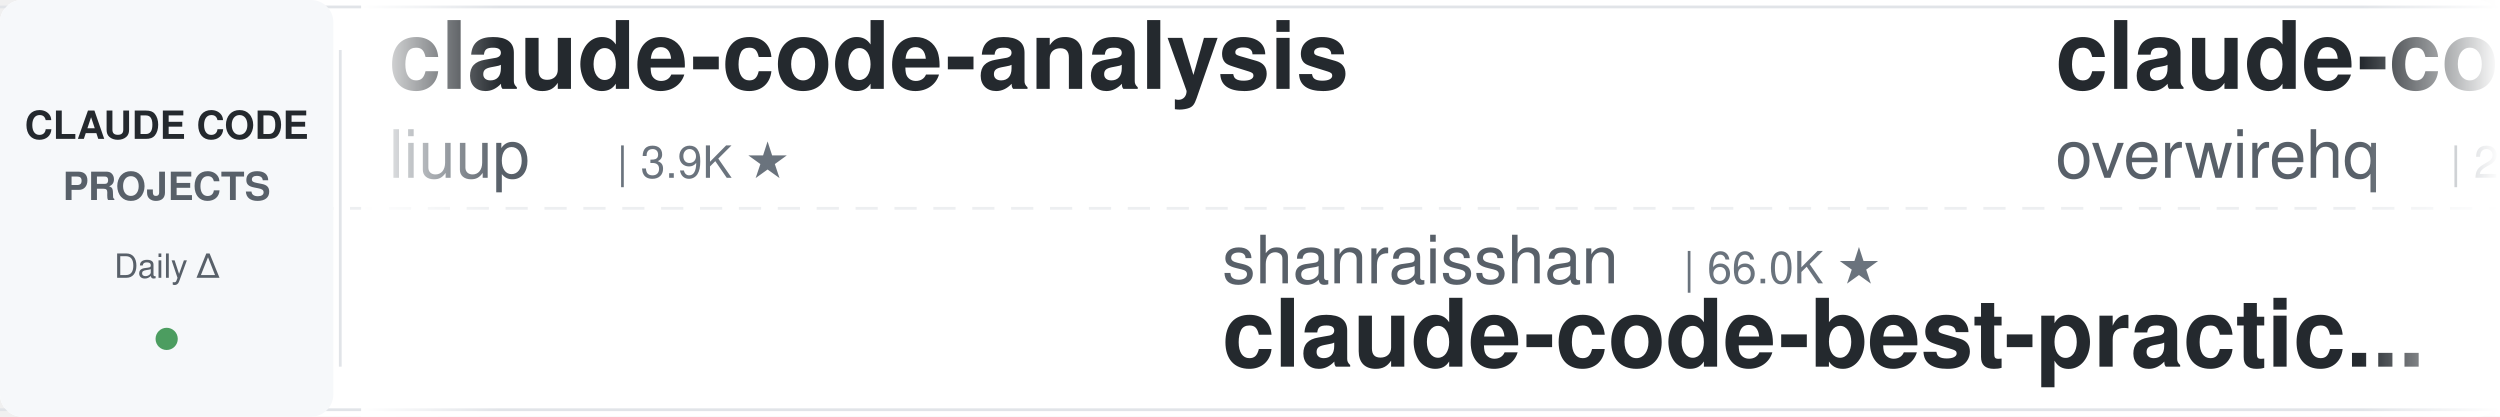
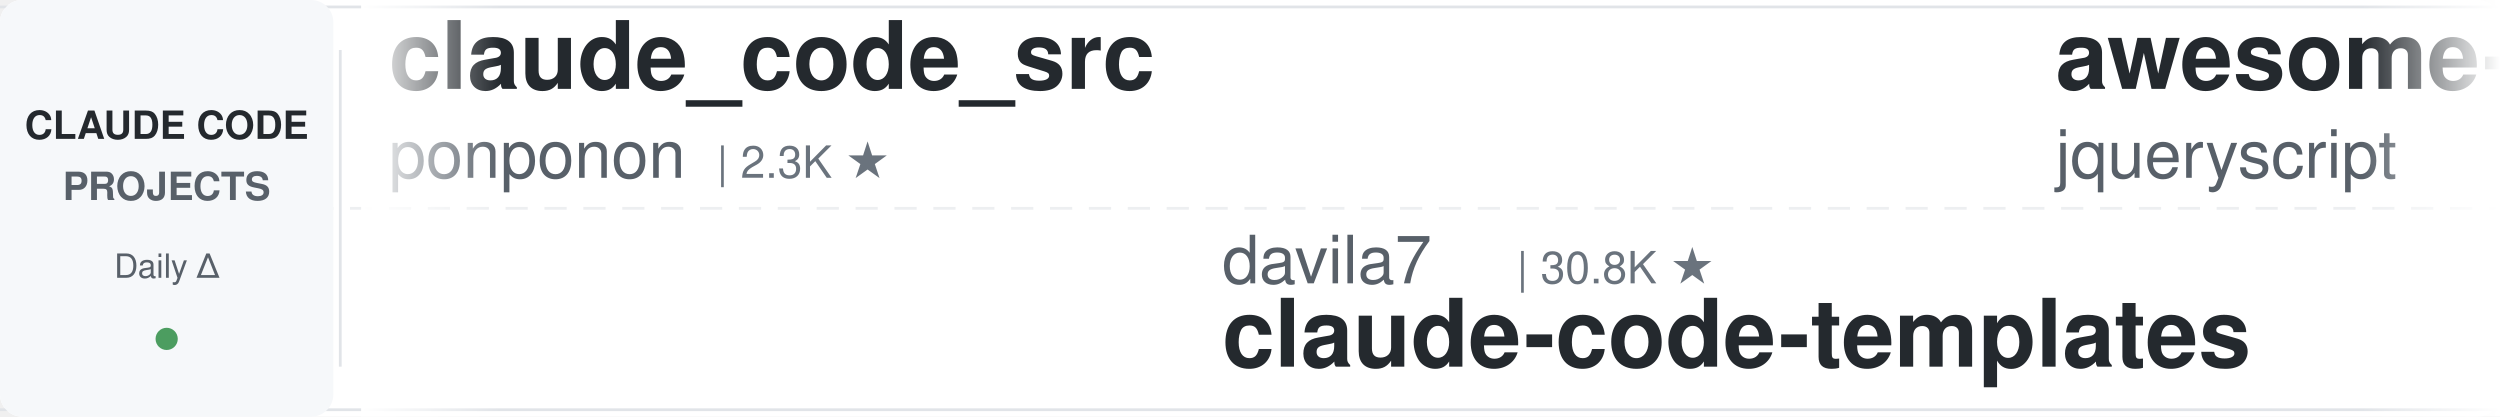
<svg xmlns="http://www.w3.org/2000/svg" width="900" height="150">
  <defs>
    <linearGradient id="leftFade" x1="0%" y1="0%" x2="100%" y2="0%">
      <stop offset="0%" style="stop-color:#ffffff;stop-opacity:1" />
      <stop offset="100%" style="stop-color:#ffffff;stop-opacity:0" />
    </linearGradient>
    <linearGradient id="rightFade" x1="0%" y1="0%" x2="100%" y2="0%">
      <stop offset="0%" style="stop-color:#ffffff;stop-opacity:0" />
      <stop offset="100%" style="stop-color:#ffffff;stop-opacity:1" />
    </linearGradient>
  </defs>
  <rect width="900" height="150" fill="#ffffff" rx="8" />
  <rect x="0" y="2" width="900" height="1" fill="#e1e4e8" />
  <rect x="0" y="147" width="900" height="1" fill="#e1e4e8" />
  <line x1="0" y1="75" x2="900" y2="75" stroke="#e1e4e8" stroke-width="1" stroke-dasharray="8 6" opacity="0.6" />
  <rect x="0" y="0" width="120" height="150" fill="#f6f8fa" rx="8" />
  <text x="60" y="50" font-family="-apple-system, BlinkMacSystemFont, 'Segoe UI', Helvetica, Arial, sans-serif" font-size="14" font-weight="600" fill="#24292e" text-anchor="middle">CLAUDE CODE</text>
  <text x="60" y="72" font-family="-apple-system, BlinkMacSystemFont, 'Segoe UI', Helvetica, Arial, sans-serif" font-size="14" font-weight="600" fill="#586069" text-anchor="middle">PROJECTS</text>
  <text x="60" y="100" font-family="-apple-system, BlinkMacSystemFont, 'Segoe UI', Helvetica, Arial, sans-serif" font-size="12" font-weight="500" fill="#586069" text-anchor="middle">Daily Δ</text>
  <circle cx="60" cy="122" r="4" fill="#22863a" opacity="0.8" />
  <rect x="122" y="18" width="1" height="114" fill="#e1e4e8" />
  <clipPath id="tickerClip">
    <rect x="130" y="0" width="770" height="150" />
  </clipPath>
  <g clip-path="url(#tickerClip)">
    <g id="tickerItems">
      <animateTransform attributeName="transform" attributeType="XML" type="translate" from="0 0" to="-3000 0" dur="54s" repeatCount="indefinite" />
      <g transform="translate(0, 0)">
-         <text x="140" y="32" font-family="-apple-system, BlinkMacSystemFont, 'Segoe UI', Helvetica, Arial, sans-serif" font-size="34" font-weight="600" fill="#24292e">claude-code-analysis</text>
-         <text x="140" y="64" font-family="-apple-system, BlinkMacSystemFont, 'Segoe UI', Helvetica, Arial, sans-serif" font-size="24" font-weight="400" fill="#586069">liuup</text>
-         <text x="222" y="64" font-family="-apple-system, BlinkMacSystemFont, 'Segoe UI', Helvetica, Arial, sans-serif" font-size="16" font-weight="500" fill="#6a737d">| 3.9K ★</text>
+         <text x="140" y="32" font-family="-apple-system, BlinkMacSystemFont, 'Segoe UI', Helvetica, Arial, sans-serif" font-size="34" font-weight="600" fill="#24292e">claude_code_src</text>
+         <text x="140" y="64" font-family="-apple-system, BlinkMacSystemFont, 'Segoe UI', Helvetica, Arial, sans-serif" font-size="24" font-weight="400" fill="#586069">ponponon</text>
+         <text x="258" y="64" font-family="-apple-system, BlinkMacSystemFont, 'Segoe UI', Helvetica, Arial, sans-serif" font-size="16" font-weight="500" fill="#6a737d">| 2.3K ★</text>
      </g>
      <g transform="translate(300, 0)">
-         <text x="140" y="102" font-family="-apple-system, BlinkMacSystemFont, 'Segoe UI', Helvetica, Arial, sans-serif" font-size="24" font-weight="400" fill="#586069">shanraisshan</text>
-         <text x="306" y="102" font-family="-apple-system, BlinkMacSystemFont, 'Segoe UI', Helvetica, Arial, sans-serif" font-size="16" font-weight="500" fill="#6a737d">| 66.0K ★</text>
-         <text x="140" y="132" font-family="-apple-system, BlinkMacSystemFont, 'Segoe UI', Helvetica, Arial, sans-serif" font-size="34" font-weight="600" fill="#24292e">claude-code-best-practic...</text>
+         <text x="140" y="102" font-family="-apple-system, BlinkMacSystemFont, 'Segoe UI', Helvetica, Arial, sans-serif" font-size="24" font-weight="400" fill="#586069">davila7</text>
+         <text x="246" y="102" font-family="-apple-system, BlinkMacSystemFont, 'Segoe UI', Helvetica, Arial, sans-serif" font-size="16" font-weight="500" fill="#6a737d">| 30.8K ★</text>
+         <text x="140" y="132" font-family="-apple-system, BlinkMacSystemFont, 'Segoe UI', Helvetica, Arial, sans-serif" font-size="34" font-weight="600" fill="#24292e">claude-code-templates</text>
      </g>
      <g transform="translate(600, 0)">
-         <text x="140" y="32" font-family="-apple-system, BlinkMacSystemFont, 'Segoe UI', Helvetica, Arial, sans-serif" font-size="34" font-weight="600" fill="#24292e">claude-code-telegram</text>
-         <text x="140" y="64" font-family="-apple-system, BlinkMacSystemFont, 'Segoe UI', Helvetica, Arial, sans-serif" font-size="24" font-weight="400" fill="#586069">overwirehq</text>
-         <text x="282" y="64" font-family="-apple-system, BlinkMacSystemFont, 'Segoe UI', Helvetica, Arial, sans-serif" font-size="16" font-weight="500" fill="#6a737d">| 2.8K ★</text>
+         <text x="140" y="32" font-family="-apple-system, BlinkMacSystemFont, 'Segoe UI', Helvetica, Arial, sans-serif" font-size="34" font-weight="600" fill="#24292e">awesome-claude-code</text>
+         <text x="140" y="64" font-family="-apple-system, BlinkMacSystemFont, 'Segoe UI', Helvetica, Arial, sans-serif" font-size="24" font-weight="400" fill="#586069">jqueryscript</text>
+         <text x="306" y="64" font-family="-apple-system, BlinkMacSystemFont, 'Segoe UI', Helvetica, Arial, sans-serif" font-size="16" font-weight="500" fill="#6a737d">| 516 ★</text>
      </g>
      <g transform="translate(900, 0)">
+         <text x="140" y="102" font-family="-apple-system, BlinkMacSystemFont, 'Segoe UI', Helvetica, Arial, sans-serif" font-size="24" font-weight="400" fill="#586069">alejandrobalderas</text>
+         <text x="366" y="102" font-family="-apple-system, BlinkMacSystemFont, 'Segoe UI', Helvetica, Arial, sans-serif" font-size="16" font-weight="500" fill="#6a737d">| 2.8K ★</text>
+         <text x="140" y="132" font-family="-apple-system, BlinkMacSystemFont, 'Segoe UI', Helvetica, Arial, sans-serif" font-size="34" font-weight="600" fill="#24292e">claude-code-from-source</text>
+       </g>
+       <g transform="translate(1200, 0)">
+         <text x="140" y="32" font-family="-apple-system, BlinkMacSystemFont, 'Segoe UI', Helvetica, Arial, sans-serif" font-size="34" font-weight="600" fill="#24292e">claude-code-harness</text>
+         <text x="140" y="64" font-family="-apple-system, BlinkMacSystemFont, 'Segoe UI', Helvetica, Arial, sans-serif" font-size="24" font-weight="400" fill="#586069">Chachamaru127</text>
+         <text x="318" y="64" font-family="-apple-system, BlinkMacSystemFont, 'Segoe UI', Helvetica, Arial, sans-serif" font-size="16" font-weight="500" fill="#6a737d">| 3.1K ★</text>
+       </g>
+       <g transform="translate(1500, 0)">
        <text x="140" y="102" font-family="-apple-system, BlinkMacSystemFont, 'Segoe UI', Helvetica, Arial, sans-serif" font-size="24" font-weight="400" fill="#586069">ykdojo</text>
        <text x="234" y="102" font-family="-apple-system, BlinkMacSystemFont, 'Segoe UI', Helvetica, Arial, sans-serif" font-size="16" font-weight="500" fill="#6a737d">| 10.1K ★</text>
        <text x="140" y="132" font-family="-apple-system, BlinkMacSystemFont, 'Segoe UI', Helvetica, Arial, sans-serif" font-size="34" font-weight="600" fill="#24292e">claude-code-tips</text>
      </g>
-       <g transform="translate(1200, 0)">
-         <text x="140" y="32" font-family="-apple-system, BlinkMacSystemFont, 'Segoe UI', Helvetica, Arial, sans-serif" font-size="34" font-weight="600" fill="#24292e">Dive-into-Claude-Code</text>
-         <text x="140" y="64" font-family="-apple-system, BlinkMacSystemFont, 'Segoe UI', Helvetica, Arial, sans-serif" font-size="24" font-weight="400" fill="#586069">VILA-Lab</text>
-         <text x="258" y="64" font-family="-apple-system, BlinkMacSystemFont, 'Segoe UI', Helvetica, Arial, sans-serif" font-size="16" font-weight="500" fill="#6a737d">| 2.1K ★</text>
-       </g>
-       <g transform="translate(1500, 0)">
-         <text x="140" y="102" font-family="-apple-system, BlinkMacSystemFont, 'Segoe UI', Helvetica, Arial, sans-serif" font-size="24" font-weight="400" fill="#586069">frankbria</text>
-         <text x="270" y="102" font-family="-apple-system, BlinkMacSystemFont, 'Segoe UI', Helvetica, Arial, sans-serif" font-size="16" font-weight="500" fill="#6a737d">| 9.6K ★</text>
-         <text x="140" y="132" font-family="-apple-system, BlinkMacSystemFont, 'Segoe UI', Helvetica, Arial, sans-serif" font-size="34" font-weight="600" fill="#24292e">ralph-claude-code</text>
-       </g>
      <g transform="translate(1800, 0)">
-         <text x="140" y="32" font-family="-apple-system, BlinkMacSystemFont, 'Segoe UI', Helvetica, Arial, sans-serif" font-size="34" font-weight="600" fill="#24292e">claude-code-source-build</text>
-         <text x="140" y="64" font-family="-apple-system, BlinkMacSystemFont, 'Segoe UI', Helvetica, Arial, sans-serif" font-size="24" font-weight="400" fill="#586069">andrew-kramer-inno</text>
-         <text x="378" y="64" font-family="-apple-system, BlinkMacSystemFont, 'Segoe UI', Helvetica, Arial, sans-serif" font-size="16" font-weight="500" fill="#6a737d">| 596 ★</text>
+         <text x="140" y="32" font-family="-apple-system, BlinkMacSystemFont, 'Segoe UI', Helvetica, Arial, sans-serif" font-size="34" font-weight="600" fill="#24292e">awesome-claude-code-tool...</text>
+         <text x="140" y="64" font-family="-apple-system, BlinkMacSystemFont, 'Segoe UI', Helvetica, Arial, sans-serif" font-size="24" font-weight="400" fill="#586069">rohitg00</text>
+         <text x="258" y="64" font-family="-apple-system, BlinkMacSystemFont, 'Segoe UI', Helvetica, Arial, sans-serif" font-size="16" font-weight="500" fill="#6a737d">| 2.6K ★</text>
      </g>
      <g transform="translate(2100, 0)">
-         <text x="140" y="102" font-family="-apple-system, BlinkMacSystemFont, 'Segoe UI', Helvetica, Arial, sans-serif" font-size="24" font-weight="400" fill="#586069">musistudio</text>
-         <text x="282" y="102" font-family="-apple-system, BlinkMacSystemFont, 'Segoe UI', Helvetica, Arial, sans-serif" font-size="16" font-weight="500" fill="#6a737d">| 37.3K ★</text>
-         <text x="140" y="132" font-family="-apple-system, BlinkMacSystemFont, 'Segoe UI', Helvetica, Arial, sans-serif" font-size="34" font-weight="600" fill="#24292e">claude-code-router</text>
+         <text x="140" y="102" font-family="-apple-system, BlinkMacSystemFont, 'Segoe UI', Helvetica, Arial, sans-serif" font-size="24" font-weight="400" fill="#586069">simonw</text>
+         <text x="234" y="102" font-family="-apple-system, BlinkMacSystemFont, 'Segoe UI', Helvetica, Arial, sans-serif" font-size="16" font-weight="500" fill="#6a737d">| 1.7K ★</text>
+         <text x="140" y="132" font-family="-apple-system, BlinkMacSystemFont, 'Segoe UI', Helvetica, Arial, sans-serif" font-size="34" font-weight="600" fill="#24292e">claude-code-transcripts</text>
      </g>
      <g transform="translate(2400, 0)">
-         <text x="140" y="32" font-family="-apple-system, BlinkMacSystemFont, 'Segoe UI', Helvetica, Arial, sans-serif" font-size="34" font-weight="600" fill="#24292e">claude-code-hooks-master...</text>
-         <text x="140" y="64" font-family="-apple-system, BlinkMacSystemFont, 'Segoe UI', Helvetica, Arial, sans-serif" font-size="24" font-weight="400" fill="#586069">disler</text>
-         <text x="234" y="64" font-family="-apple-system, BlinkMacSystemFont, 'Segoe UI', Helvetica, Arial, sans-serif" font-size="16" font-weight="500" fill="#6a737d">| 3.9K ★</text>
+         <text x="140" y="32" font-family="-apple-system, BlinkMacSystemFont, 'Segoe UI', Helvetica, Arial, sans-serif" font-size="34" font-weight="600" fill="#24292e">claude_codex_bridge</text>
+         <text x="140" y="64" font-family="-apple-system, BlinkMacSystemFont, 'Segoe UI', Helvetica, Arial, sans-serif" font-size="24" font-weight="400" fill="#586069">SeemSeam</text>
+         <text x="258" y="64" font-family="-apple-system, BlinkMacSystemFont, 'Segoe UI', Helvetica, Arial, sans-serif" font-size="16" font-weight="500" fill="#6a737d">| 3.5K ★</text>
      </g>
      <g transform="translate(2700, 0)">
-         <text x="140" y="102" font-family="-apple-system, BlinkMacSystemFont, 'Segoe UI', Helvetica, Arial, sans-serif" font-size="24" font-weight="400" fill="#586069">anthropics</text>
-         <text x="282" y="102" font-family="-apple-system, BlinkMacSystemFont, 'Segoe UI', Helvetica, Arial, sans-serif" font-size="16" font-weight="500" fill="#6a737d">| 176.7K ★</text>
-         <text x="140" y="132" font-family="-apple-system, BlinkMacSystemFont, 'Segoe UI', Helvetica, Arial, sans-serif" font-size="34" font-weight="600" fill="#24292e">skills</text>
+         <text x="140" y="102" font-family="-apple-system, BlinkMacSystemFont, 'Segoe UI', Helvetica, Arial, sans-serif" font-size="24" font-weight="400" fill="#586069">Cranot</text>
+         <text x="234" y="102" font-family="-apple-system, BlinkMacSystemFont, 'Segoe UI', Helvetica, Arial, sans-serif" font-size="16" font-weight="500" fill="#6a737d">| 2.9K ★</text>
+         <text x="140" y="132" font-family="-apple-system, BlinkMacSystemFont, 'Segoe UI', Helvetica, Arial, sans-serif" font-size="34" font-weight="600" fill="#24292e">claude-code-guide</text>
      </g>
      <g transform="translate(3000, 0)">
-         <text x="140" y="32" font-family="-apple-system, BlinkMacSystemFont, 'Segoe UI', Helvetica, Arial, sans-serif" font-size="34" font-weight="600" fill="#24292e">claude-code-analysis</text>
-         <text x="140" y="64" font-family="-apple-system, BlinkMacSystemFont, 'Segoe UI', Helvetica, Arial, sans-serif" font-size="24" font-weight="400" fill="#586069">liuup</text>
-         <text x="222" y="64" font-family="-apple-system, BlinkMacSystemFont, 'Segoe UI', Helvetica, Arial, sans-serif" font-size="16" font-weight="500" fill="#6a737d">| 3.9K ★</text>
+         <text x="140" y="32" font-family="-apple-system, BlinkMacSystemFont, 'Segoe UI', Helvetica, Arial, sans-serif" font-size="34" font-weight="600" fill="#24292e">claude_code_src</text>
+         <text x="140" y="64" font-family="-apple-system, BlinkMacSystemFont, 'Segoe UI', Helvetica, Arial, sans-serif" font-size="24" font-weight="400" fill="#586069">ponponon</text>
+         <text x="258" y="64" font-family="-apple-system, BlinkMacSystemFont, 'Segoe UI', Helvetica, Arial, sans-serif" font-size="16" font-weight="500" fill="#6a737d">| 2.3K ★</text>
      </g>
      <g transform="translate(3300, 0)">
-         <text x="140" y="102" font-family="-apple-system, BlinkMacSystemFont, 'Segoe UI', Helvetica, Arial, sans-serif" font-size="24" font-weight="400" fill="#586069">shanraisshan</text>
-         <text x="306" y="102" font-family="-apple-system, BlinkMacSystemFont, 'Segoe UI', Helvetica, Arial, sans-serif" font-size="16" font-weight="500" fill="#6a737d">| 66.0K ★</text>
-         <text x="140" y="132" font-family="-apple-system, BlinkMacSystemFont, 'Segoe UI', Helvetica, Arial, sans-serif" font-size="34" font-weight="600" fill="#24292e">claude-code-best-practic...</text>
+         <text x="140" y="102" font-family="-apple-system, BlinkMacSystemFont, 'Segoe UI', Helvetica, Arial, sans-serif" font-size="24" font-weight="400" fill="#586069">davila7</text>
+         <text x="246" y="102" font-family="-apple-system, BlinkMacSystemFont, 'Segoe UI', Helvetica, Arial, sans-serif" font-size="16" font-weight="500" fill="#6a737d">| 30.8K ★</text>
+         <text x="140" y="132" font-family="-apple-system, BlinkMacSystemFont, 'Segoe UI', Helvetica, Arial, sans-serif" font-size="34" font-weight="600" fill="#24292e">claude-code-templates</text>
      </g>
      <g transform="translate(3600, 0)">
-         <text x="140" y="32" font-family="-apple-system, BlinkMacSystemFont, 'Segoe UI', Helvetica, Arial, sans-serif" font-size="34" font-weight="600" fill="#24292e">claude-code-telegram</text>
-         <text x="140" y="64" font-family="-apple-system, BlinkMacSystemFont, 'Segoe UI', Helvetica, Arial, sans-serif" font-size="24" font-weight="400" fill="#586069">overwirehq</text>
-         <text x="282" y="64" font-family="-apple-system, BlinkMacSystemFont, 'Segoe UI', Helvetica, Arial, sans-serif" font-size="16" font-weight="500" fill="#6a737d">| 2.8K ★</text>
+         <text x="140" y="32" font-family="-apple-system, BlinkMacSystemFont, 'Segoe UI', Helvetica, Arial, sans-serif" font-size="34" font-weight="600" fill="#24292e">awesome-claude-code</text>
+         <text x="140" y="64" font-family="-apple-system, BlinkMacSystemFont, 'Segoe UI', Helvetica, Arial, sans-serif" font-size="24" font-weight="400" fill="#586069">jqueryscript</text>
+         <text x="306" y="64" font-family="-apple-system, BlinkMacSystemFont, 'Segoe UI', Helvetica, Arial, sans-serif" font-size="16" font-weight="500" fill="#6a737d">| 516 ★</text>
      </g>
      <g transform="translate(3900, 0)">
-         <text x="140" y="102" font-family="-apple-system, BlinkMacSystemFont, 'Segoe UI', Helvetica, Arial, sans-serif" font-size="24" font-weight="400" fill="#586069">ykdojo</text>
-         <text x="234" y="102" font-family="-apple-system, BlinkMacSystemFont, 'Segoe UI', Helvetica, Arial, sans-serif" font-size="16" font-weight="500" fill="#6a737d">| 10.1K ★</text>
-         <text x="140" y="132" font-family="-apple-system, BlinkMacSystemFont, 'Segoe UI', Helvetica, Arial, sans-serif" font-size="34" font-weight="600" fill="#24292e">claude-code-tips</text>
+         <text x="140" y="102" font-family="-apple-system, BlinkMacSystemFont, 'Segoe UI', Helvetica, Arial, sans-serif" font-size="24" font-weight="400" fill="#586069">alejandrobalderas</text>
+         <text x="366" y="102" font-family="-apple-system, BlinkMacSystemFont, 'Segoe UI', Helvetica, Arial, sans-serif" font-size="16" font-weight="500" fill="#6a737d">| 2.8K ★</text>
+         <text x="140" y="132" font-family="-apple-system, BlinkMacSystemFont, 'Segoe UI', Helvetica, Arial, sans-serif" font-size="34" font-weight="600" fill="#24292e">claude-code-from-source</text>
      </g>
    </g>
  </g>
  <rect x="130" y="0" width="50" height="150" fill="url(#leftFade)" />
  <rect x="850" y="0" width="50" height="150" fill="url(#rightFade)" />
</svg>
